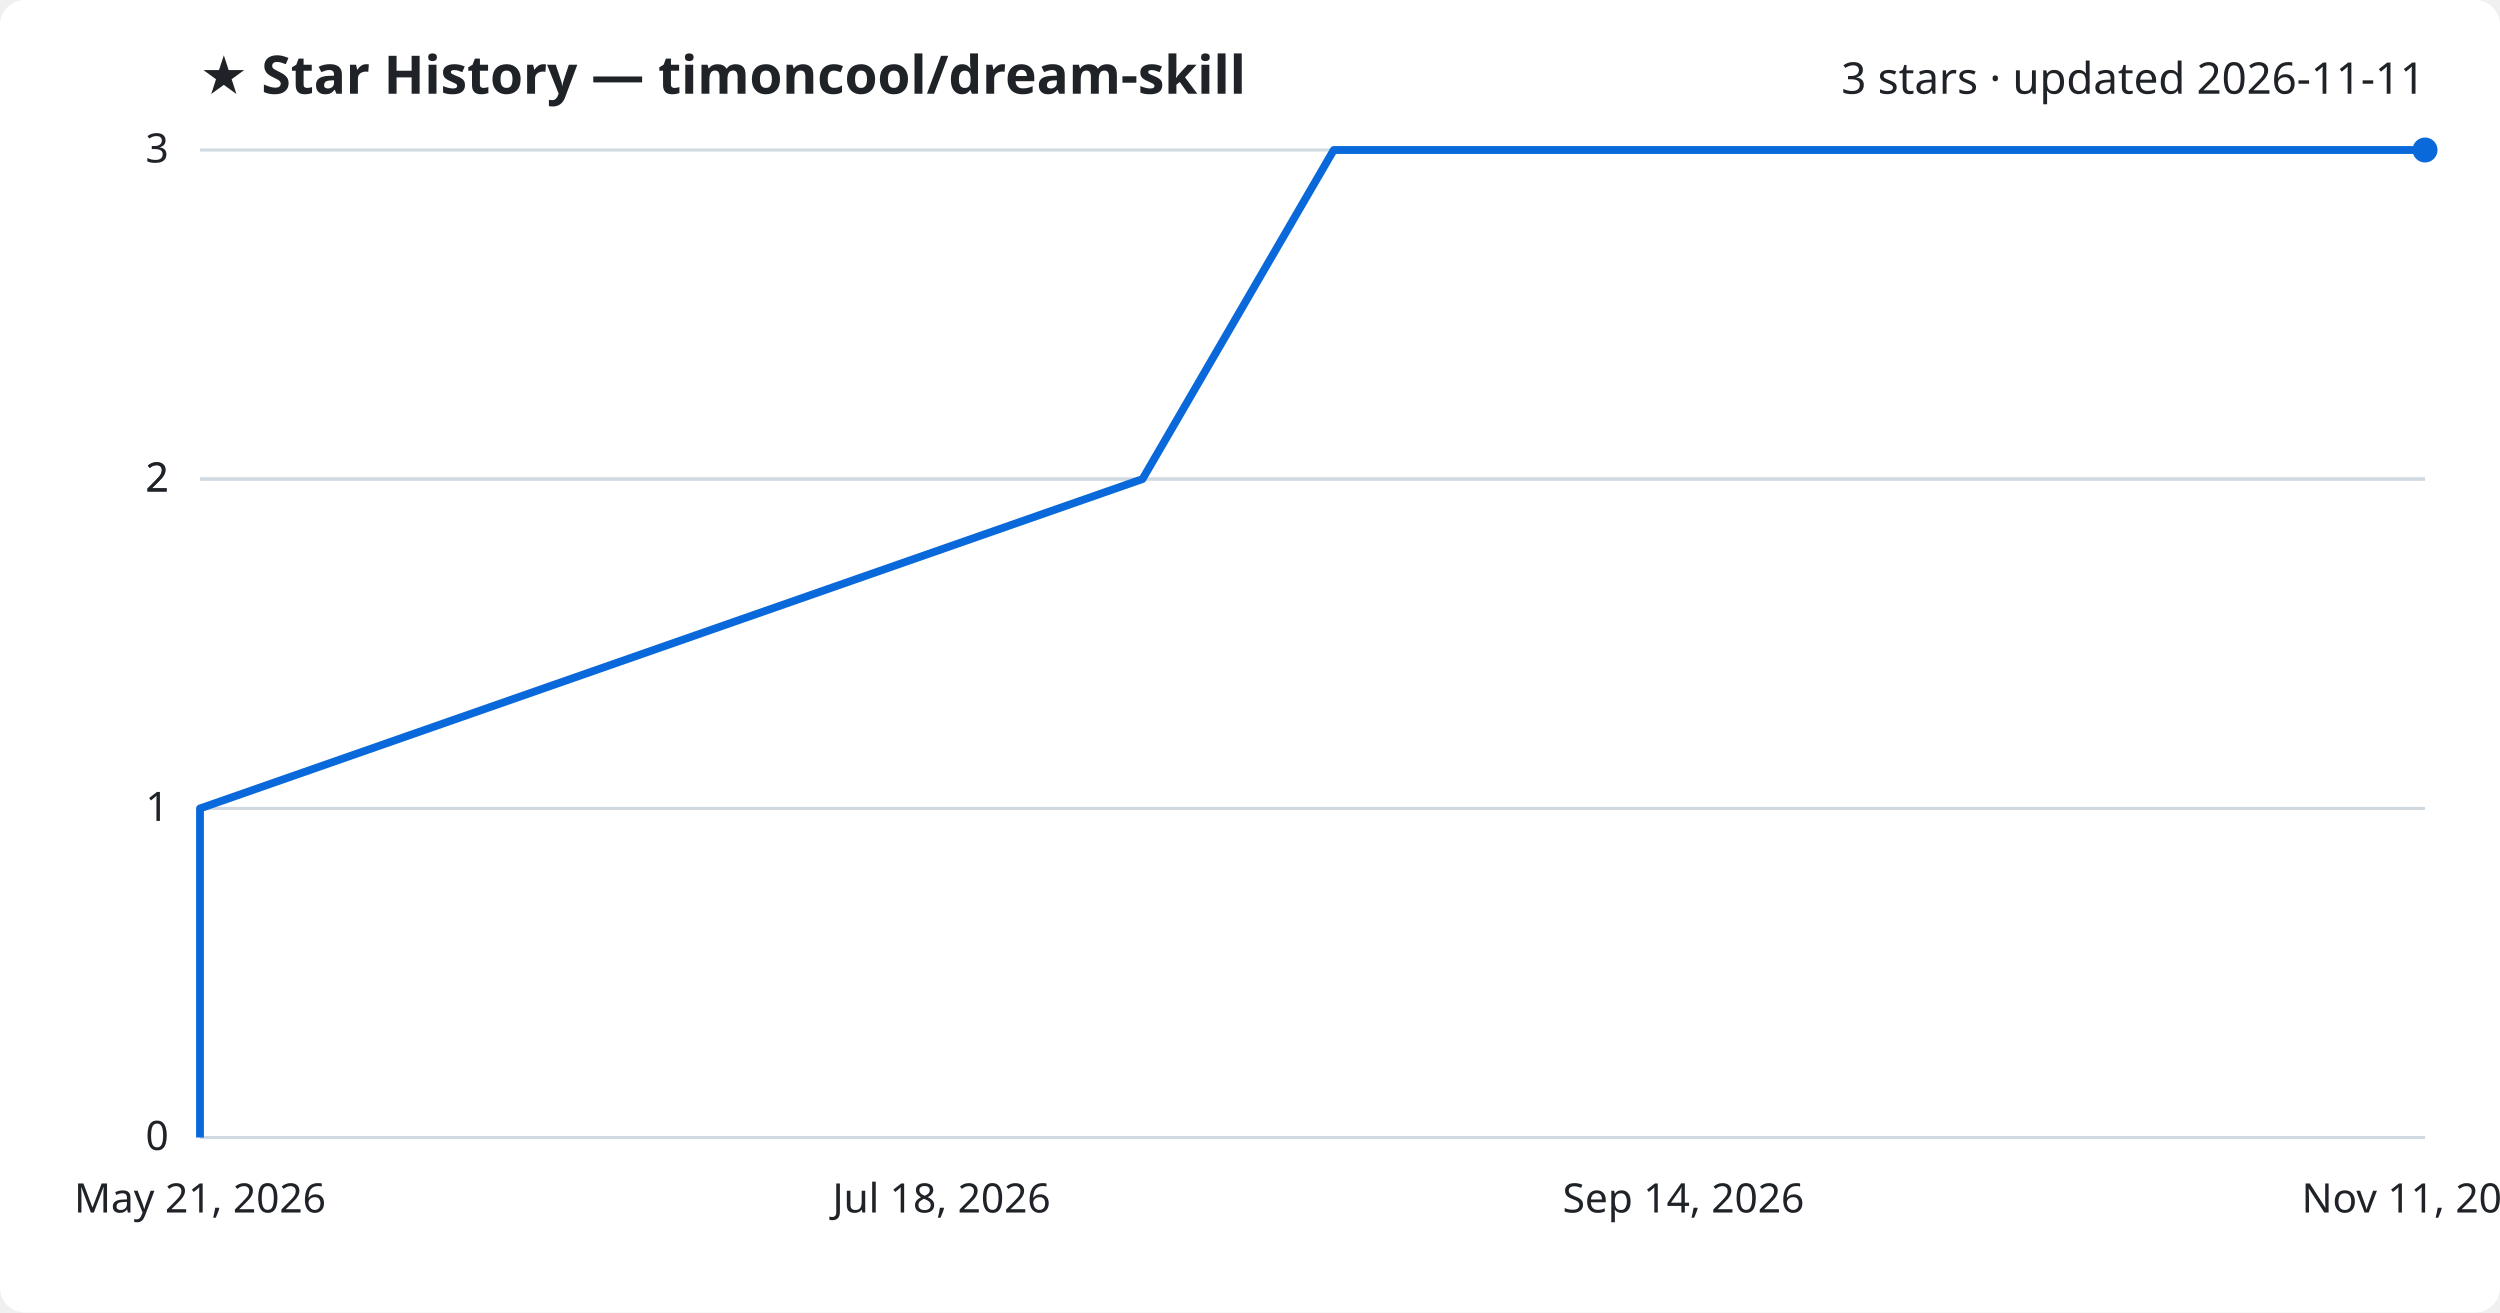
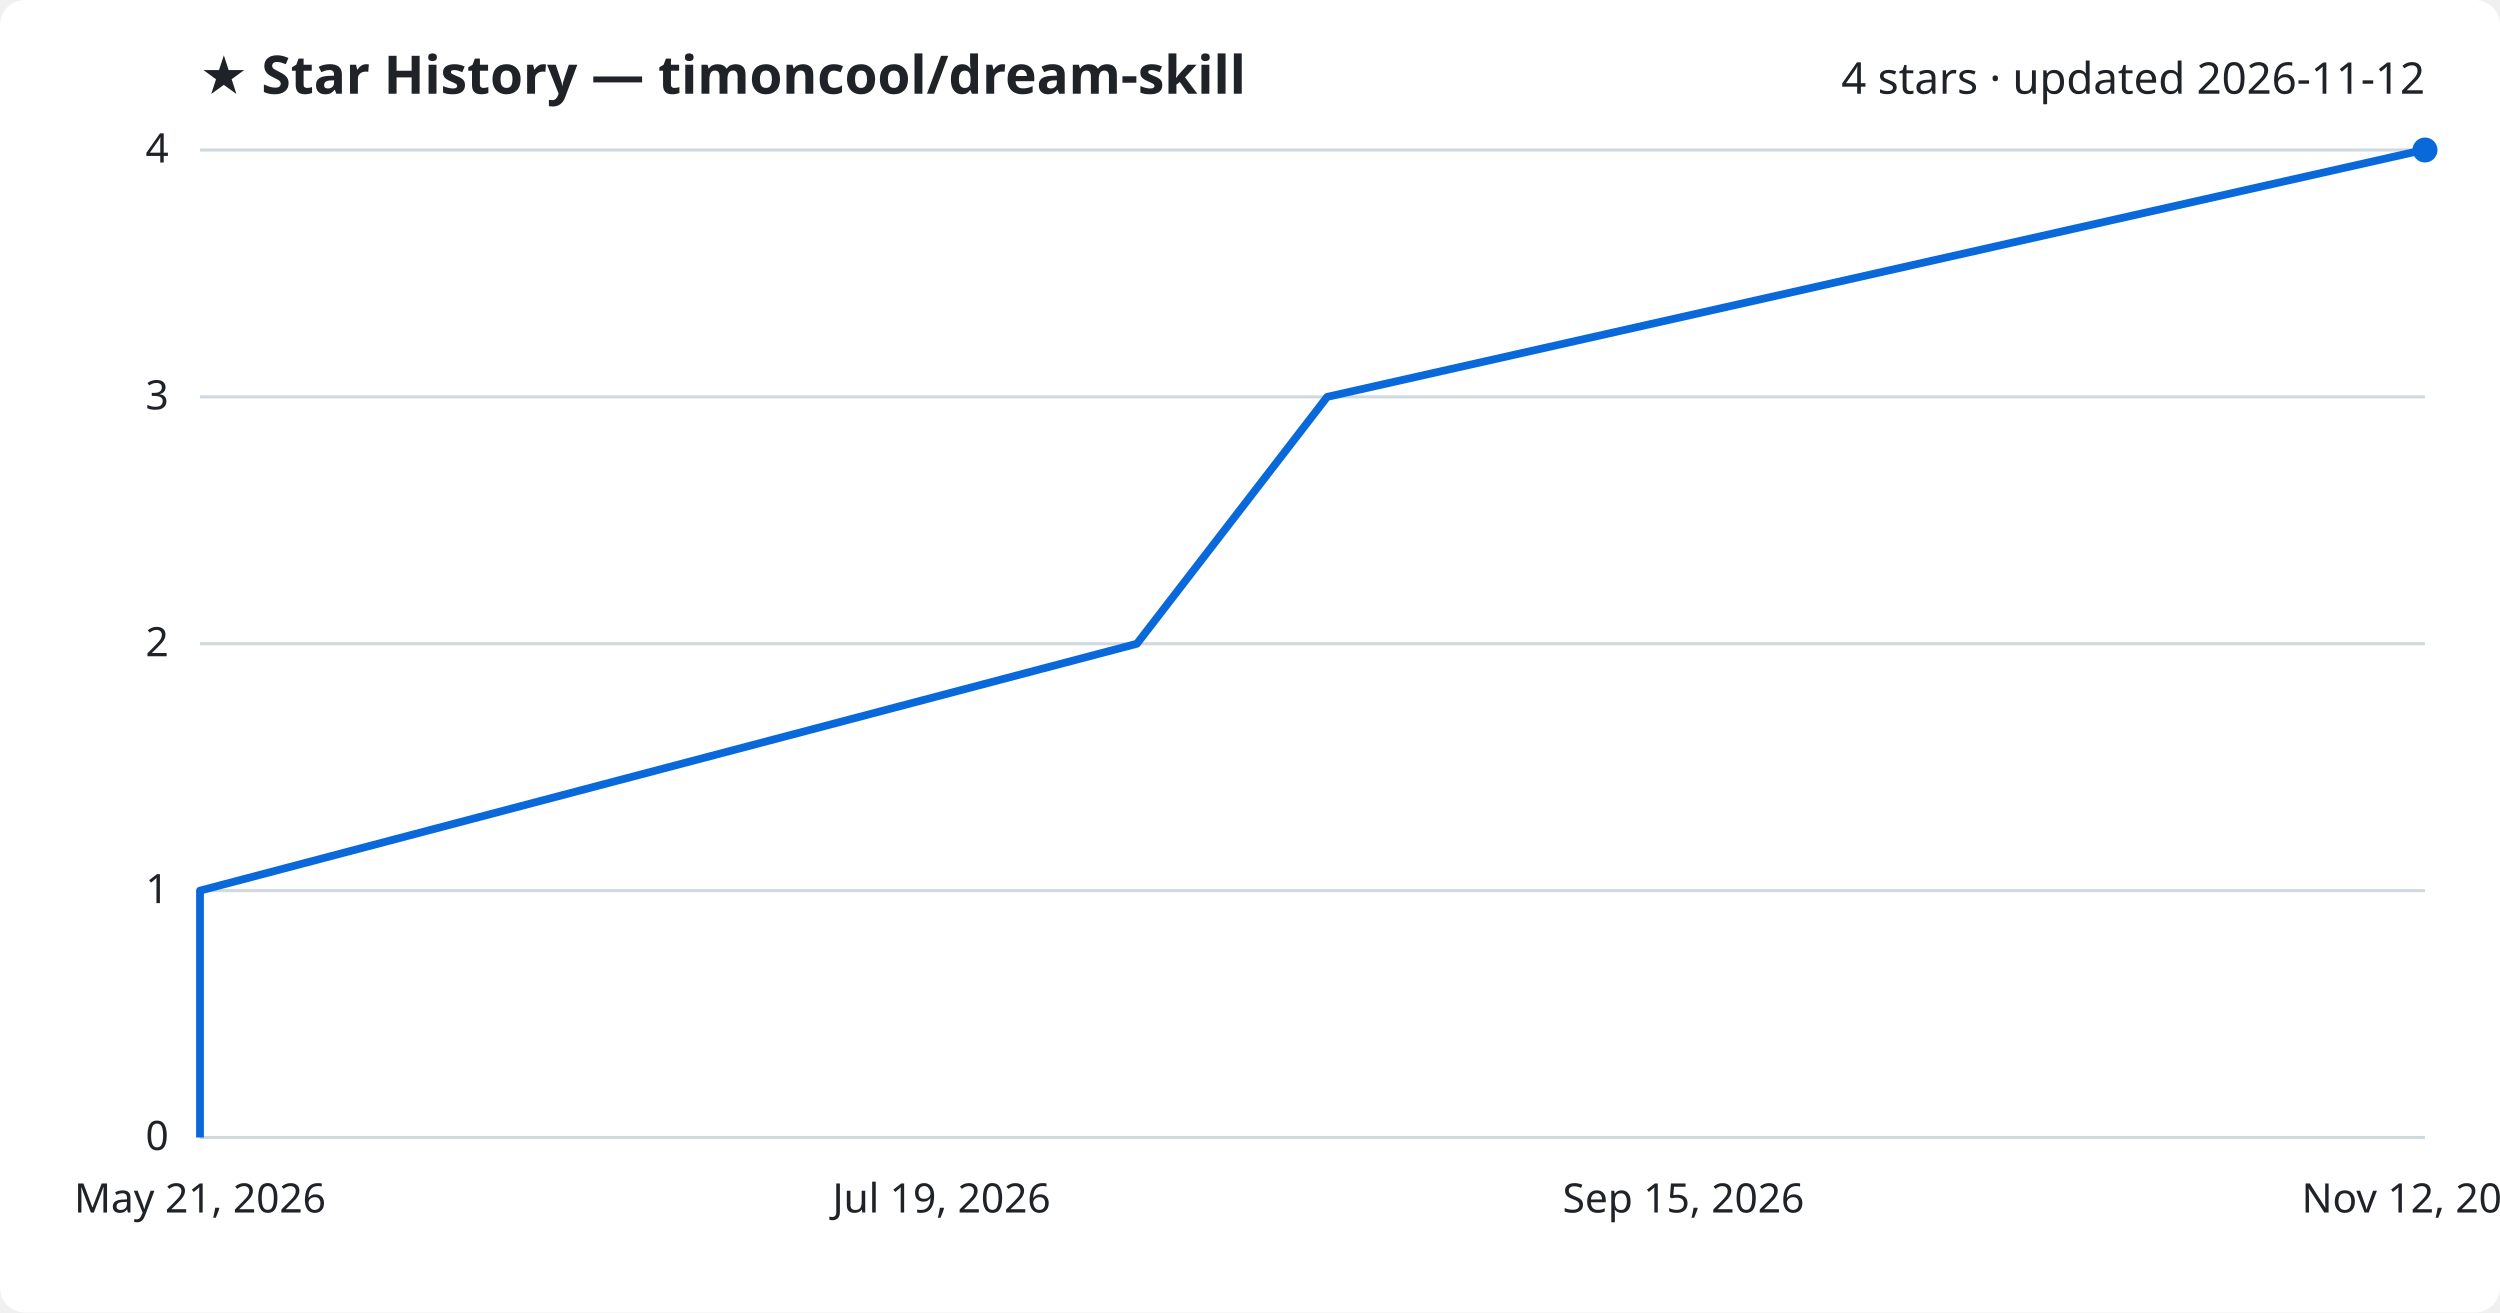
<svg xmlns="http://www.w3.org/2000/svg" viewBox="0 0 800 420" font-family="Segoe UI, sans-serif">
  <rect width="800" height="420" fill="#ffffff" rx="8" />
  <text x="64" y="30" fill="#1f2328" font-size="17" font-weight="700">★ Star History — timoncool/dream-skill</text>
-   <text x="776" y="30" fill="#1f2328" font-size="14" text-anchor="end">3 stars · updated 2026-11-11</text>
+   <text x="776" y="30" fill="#1f2328" font-size="14" text-anchor="end">4 stars · updated 2026-11-12</text>
  <line x1="64" y1="364.0" x2="776" y2="364.0" stroke="#d1d9e0" stroke-width="1" />
  <text x="54" y="368.0" fill="#1f2328" font-size="13" text-anchor="end">0</text>
-   <line x1="64" y1="258.7" x2="776" y2="258.7" stroke="#d1d9e0" stroke-width="1" />
-   <text x="54" y="262.7" fill="#1f2328" font-size="13" text-anchor="end">1</text>
-   <line x1="64" y1="153.3" x2="776" y2="153.3" stroke="#d1d9e0" stroke-width="1" />
-   <text x="54" y="157.3" fill="#1f2328" font-size="13" text-anchor="end">2</text>
-   <line x1="64" y1="153.3" x2="776" y2="153.3" stroke="#d1d9e0" stroke-width="1" />
-   <text x="54" y="157.3" fill="#1f2328" font-size="13" text-anchor="end">2</text>
+   <line x1="64" y1="285.0" x2="776" y2="285.0" stroke="#d1d9e0" stroke-width="1" />
+   <text x="54" y="289.0" fill="#1f2328" font-size="13" text-anchor="end">1</text>
+   <line x1="64" y1="206.0" x2="776" y2="206.0" stroke="#d1d9e0" stroke-width="1" />
+   <text x="54" y="210.0" fill="#1f2328" font-size="13" text-anchor="end">2</text>
+   <line x1="64" y1="127.0" x2="776" y2="127.0" stroke="#d1d9e0" stroke-width="1" />
+   <text x="54" y="131.0" fill="#1f2328" font-size="13" text-anchor="end">3</text>
  <line x1="64" y1="48.0" x2="776" y2="48.0" stroke="#d1d9e0" stroke-width="1" />
-   <text x="54" y="52.0" fill="#1f2328" font-size="13" text-anchor="end">3</text>
-   <path d="M64.0,364.0 L64.0,258.7 L365.6,153.3 L426.8,48.0 L776.0,48.0" fill="none" stroke="#0969da" stroke-width="2.5" stroke-linejoin="round" />
+   <text x="54" y="52.0" fill="#1f2328" font-size="13" text-anchor="end">4</text>
+   <path d="M64.0,364.0 L64.0,285.0 L363.8,206.0 L424.7,127.0 L775.5,48.0 L776.0,48.0" fill="none" stroke="#0969da" stroke-width="2.5" stroke-linejoin="round" />
  <circle cx="776.0" cy="48.0" r="4" fill="#0969da" />
  <text x="64.0" y="388" fill="#1f2328" font-size="13" text-anchor="middle">May 21, 2026</text>
-   <text x="301.3" y="388" fill="#1f2328" font-size="13" text-anchor="middle">Jul 18, 2026</text>
-   <text x="538.7" y="388" fill="#1f2328" font-size="13" text-anchor="middle">Sep 14, 2026</text>
-   <text x="776.0" y="388" fill="#1f2328" font-size="13" text-anchor="middle">Nov 11, 2026</text>
+   <text x="301.3" y="388" fill="#1f2328" font-size="13" text-anchor="middle">Jul 19, 2026</text>
+   <text x="538.7" y="388" fill="#1f2328" font-size="13" text-anchor="middle">Sep 15, 2026</text>
+   <text x="776.0" y="388" fill="#1f2328" font-size="13" text-anchor="middle">Nov 12, 2026</text>
</svg>
